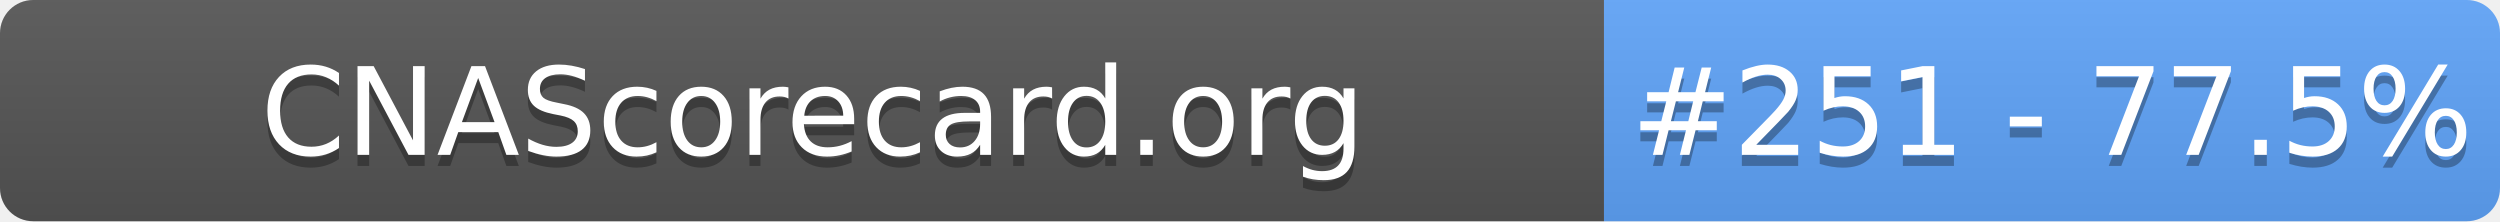
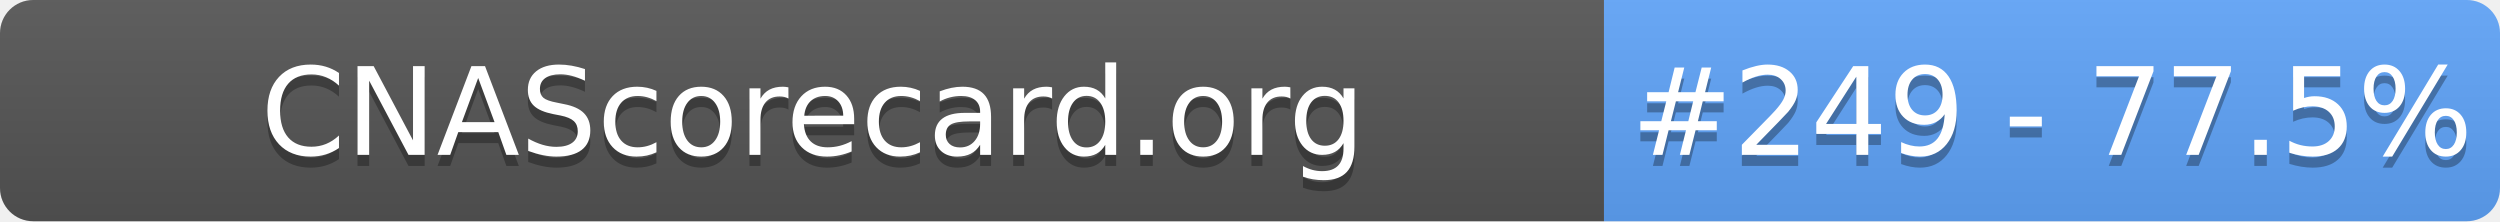
- <svg xmlns="http://www.w3.org/2000/svg" width="226" height="20" role="img" aria-label="CNAScorecard.org: #251 - 77.5%">
+ <svg xmlns="http://www.w3.org/2000/svg" width="226" height="20" role="img" aria-label="CNAScorecard.org: #249 - 77.5%">
  <linearGradient id="s" x2="0" y2="100%">
    <stop offset="0" stop-color="#bbb" stop-opacity=".1" />
    <stop offset="1" stop-opacity=".1" />
  </linearGradient>
  <clipPath id="r">
    <rect width="226" height="20" rx="3" fill="#fff" />
  </clipPath>
  <g clip-path="url(#r)">
    <rect width="145" height="20" fill="#555" />
    <rect x="145" width="81" height="20" fill="#60A5FA" />
    <rect width="226" height="20" fill="url(#s)" />
  </g>
  <g fill="#fff" text-anchor="middle" font-family="Verdana,Geneva,DejaVu Sans,sans-serif" text-rendering="geometricPrecision" font-size="110">
    <text aria-hidden="true" x="735" y="150" fill="#010101" fill-opacity=".3" transform="scale(.1)" textLength="1350">CNAScorecard.org</text>
    <text x="735" y="140" transform="scale(.1)" fill="#fff" textLength="1350">CNAScorecard.org</text>
-     <text aria-hidden="true" x="1855" y="150" fill="#010101" fill-opacity=".3" transform="scale(.1)" textLength="660">#251 - 77.5%</text>
-     <text x="1855" y="140" transform="scale(.1)" fill="#fff" textLength="660">#251 - 77.5%</text>
+     <text aria-hidden="true" x="1855" y="150" fill="#010101" fill-opacity=".3" transform="scale(.1)" textLength="660">#249 - 77.5%</text>
+     <text x="1855" y="140" transform="scale(.1)" fill="#fff" textLength="660">#249 - 77.5%</text>
  </g>
</svg>
